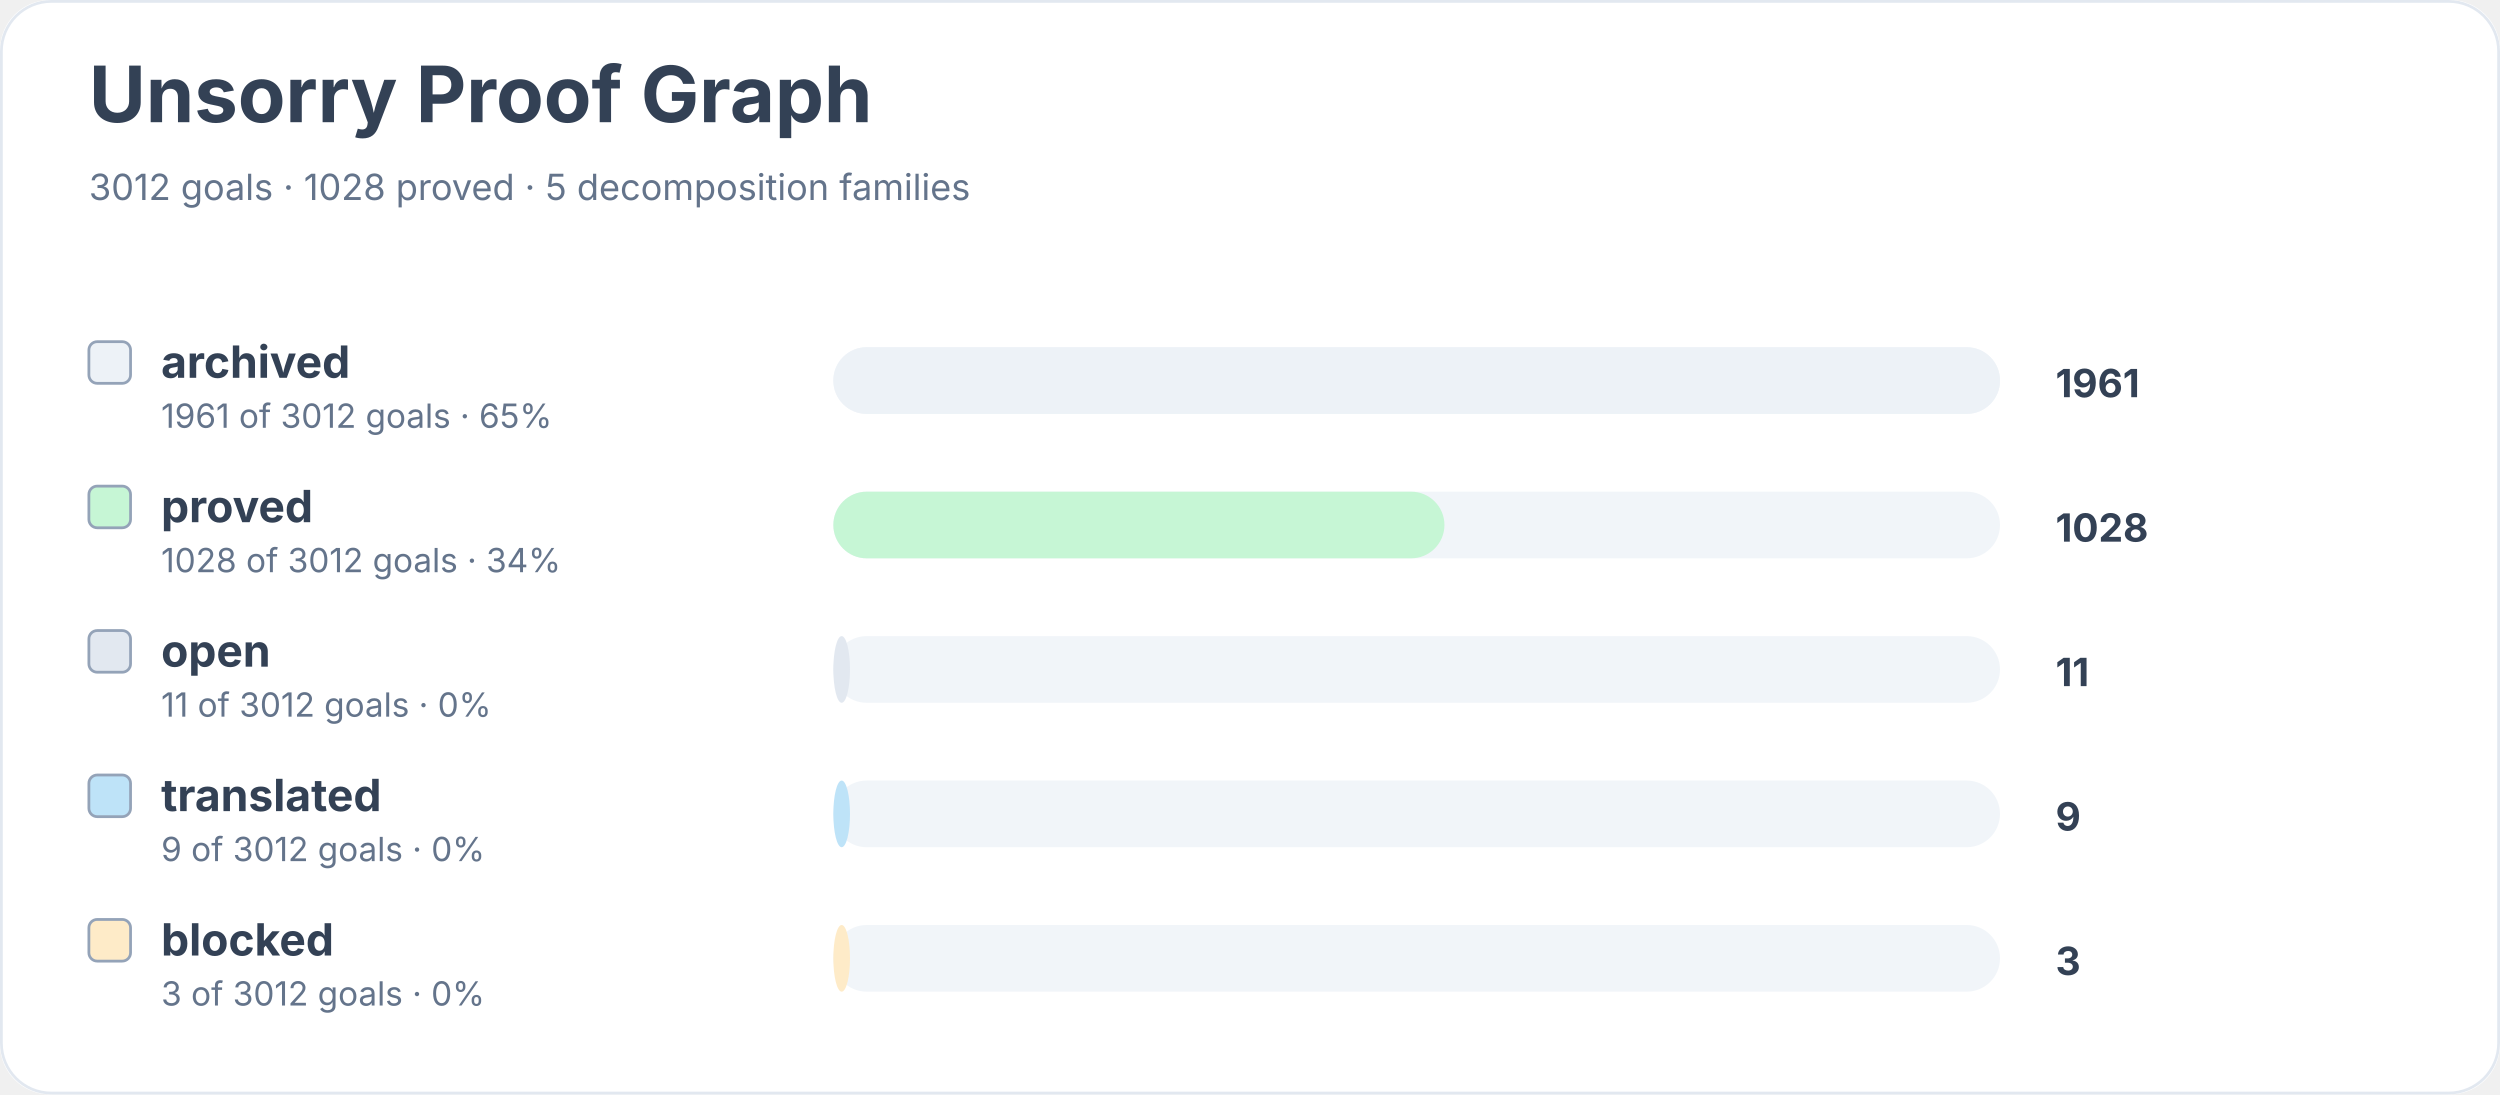
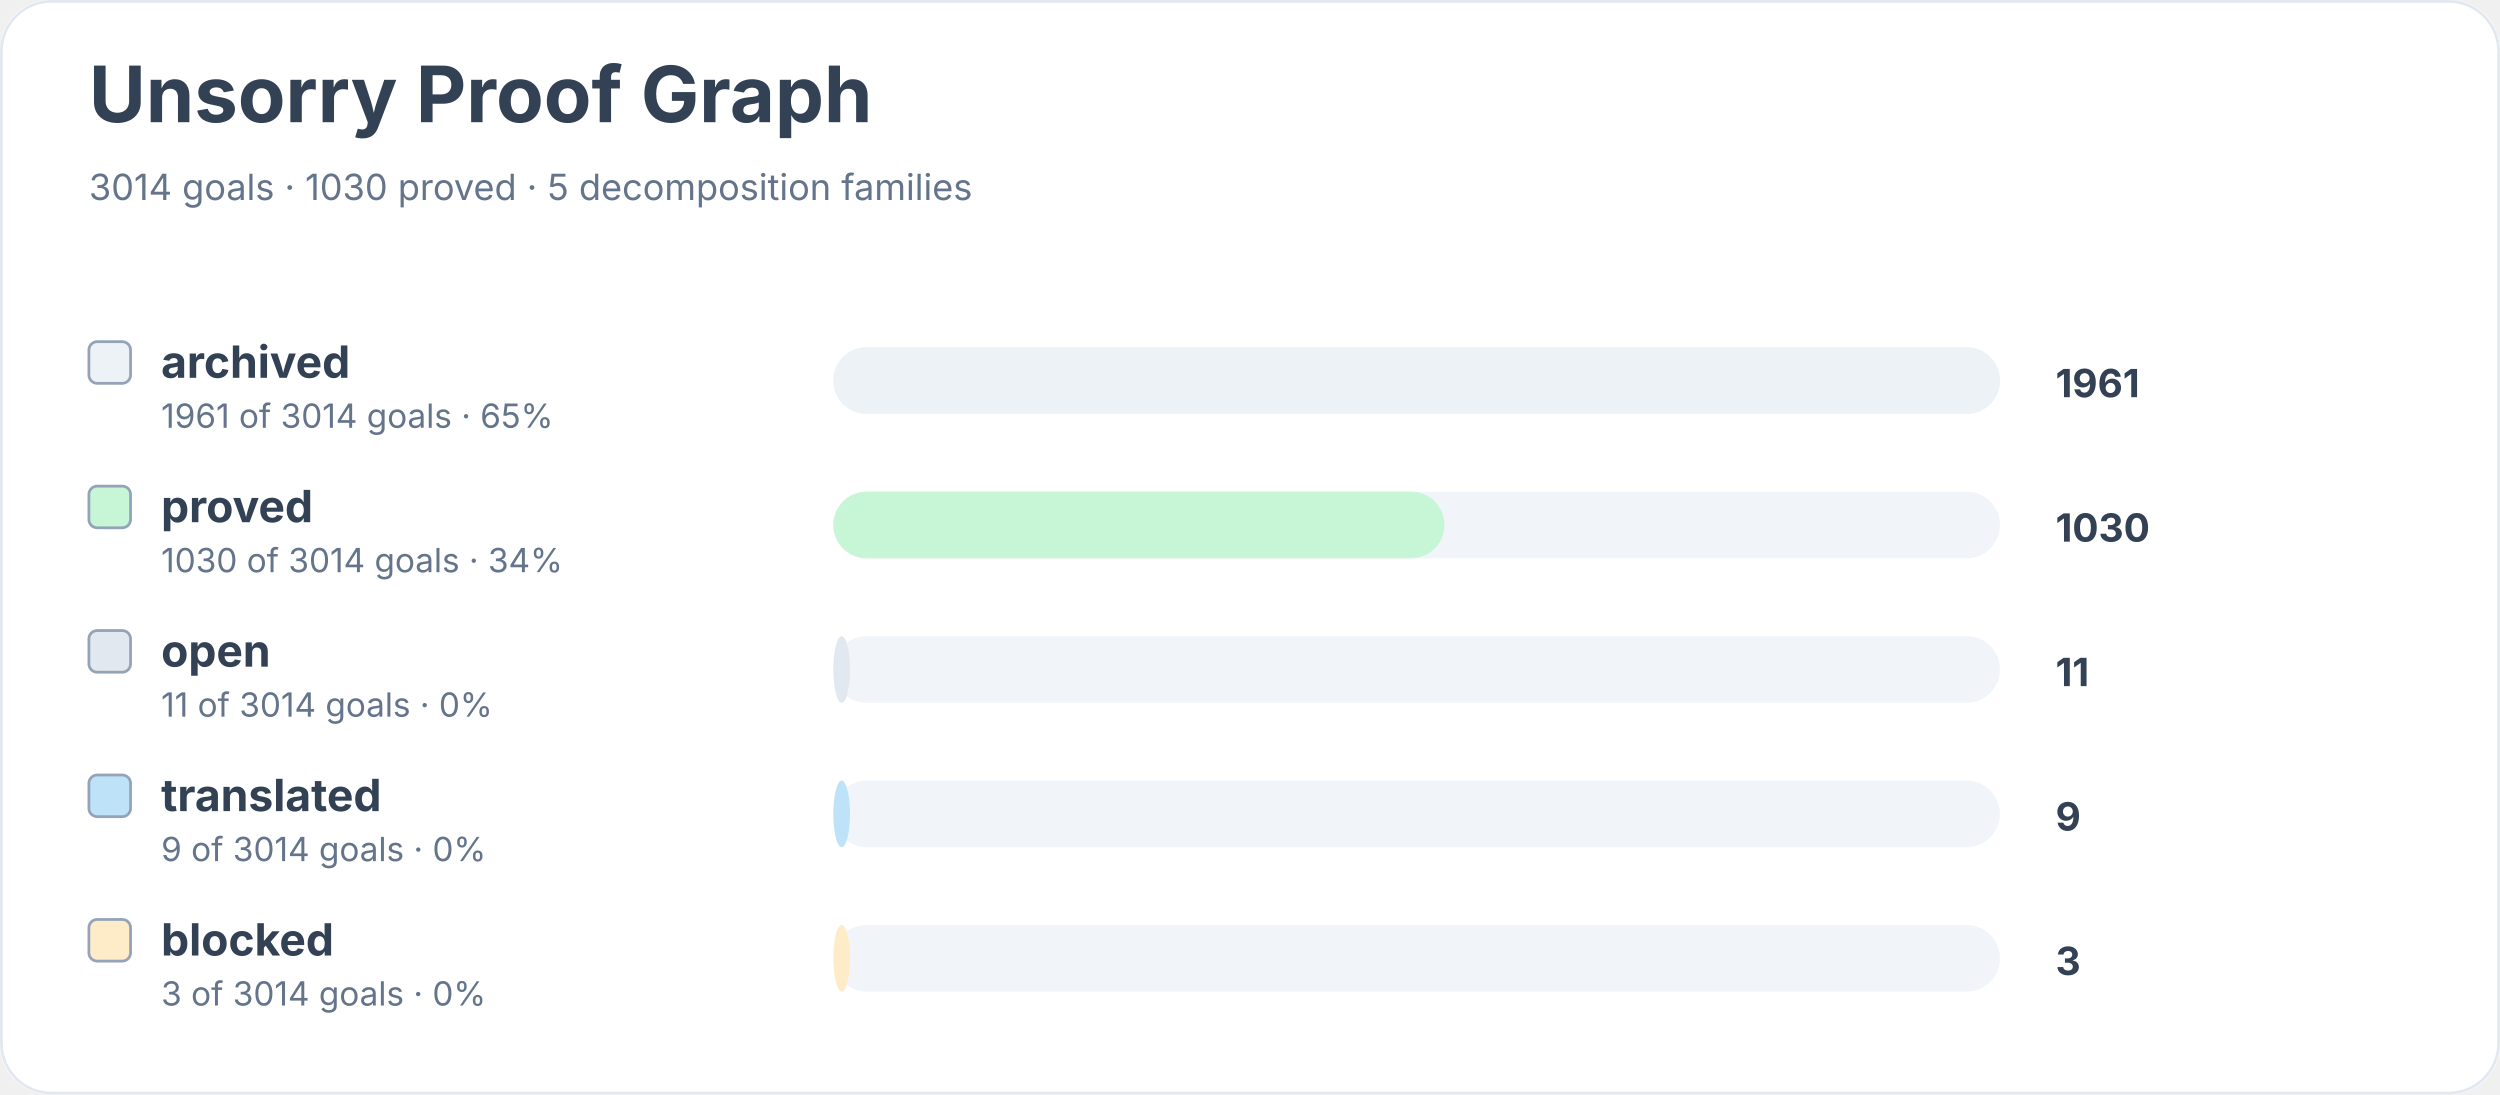
<svg xmlns="http://www.w3.org/2000/svg" width="900" height="394" viewBox="0 0 900 394" role="img" aria-labelledby="title desc">
  <rect width="900" height="100%" rx="18" fill="#ffffff" />
  <rect x="0.5" y="0.5" width="899" height="393" rx="18" fill="none" stroke="#e2e8f0" />
  <text x="32" y="44" font-family="Inter, system-ui, sans-serif" font-size="28" font-weight="700" fill="#334155">Unsorry Proof Graph</text>
-   <text x="32" y="72" font-family="Inter, system-ui, sans-serif" font-size="13" fill="#64748b">3012 goals · 1028 proved · 5 decomposition families</text>
+   <text x="32" y="72" font-family="Inter, system-ui, sans-serif" font-size="13" fill="#64748b">3014 goals · 1030 proved · 5 decomposition families</text>
  <rect x="32" y="123" width="15" height="15" rx="3" fill="#edf2f7" stroke="#94a3b8" />
  <text x="58" y="136" font-family="Inter, system-ui, sans-serif" font-size="16" font-weight="650" fill="#334155">archived</text>
-   <text x="58" y="154" font-family="Inter, system-ui, sans-serif" font-size="12" fill="#64748b">1961 of 3012 goals · 65%</text>
+   <text x="58" y="154" font-family="Inter, system-ui, sans-serif" font-size="12" fill="#64748b">1961 of 3014 goals · 65%</text>
  <rect x="300" y="125" width="420" height="24" rx="12" fill="#f1f5f9" />
  <rect x="300" y="125" width="420" height="24" rx="12" fill="#edf2f7" />
  <text x="740" y="143" font-family="Inter, system-ui, sans-serif" font-size="14" font-weight="700" fill="#334155">1961</text>
  <rect x="32" y="175" width="15" height="15" rx="3" fill="#c6f6d5" stroke="#94a3b8" />
  <text x="58" y="188" font-family="Inter, system-ui, sans-serif" font-size="16" font-weight="650" fill="#334155">proved</text>
-   <text x="58" y="206" font-family="Inter, system-ui, sans-serif" font-size="12" fill="#64748b">1028 of 3012 goals · 34%</text>
+   <text x="58" y="206" font-family="Inter, system-ui, sans-serif" font-size="12" fill="#64748b">1030 of 3014 goals · 34%</text>
  <rect x="300" y="177" width="420" height="24" rx="12" fill="#f1f5f9" />
  <rect x="300" y="177" width="220" height="24" rx="12" fill="#c6f6d5" />
-   <text x="740" y="195" font-family="Inter, system-ui, sans-serif" font-size="14" font-weight="700" fill="#334155">1028</text>
+   <text x="740" y="195" font-family="Inter, system-ui, sans-serif" font-size="14" font-weight="700" fill="#334155">1030</text>
  <rect x="32" y="227" width="15" height="15" rx="3" fill="#e2e8f0" stroke="#94a3b8" />
  <text x="58" y="240" font-family="Inter, system-ui, sans-serif" font-size="16" font-weight="650" fill="#334155">open</text>
-   <text x="58" y="258" font-family="Inter, system-ui, sans-serif" font-size="12" fill="#64748b">11 of 3012 goals · 0%</text>
+   <text x="58" y="258" font-family="Inter, system-ui, sans-serif" font-size="12" fill="#64748b">11 of 3014 goals · 0%</text>
  <rect x="300" y="229" width="420" height="24" rx="12" fill="#f1f5f9" />
  <rect x="300" y="229" width="6" height="24" rx="12" fill="#e2e8f0" />
  <text x="740" y="247" font-family="Inter, system-ui, sans-serif" font-size="14" font-weight="700" fill="#334155">11</text>
  <rect x="32" y="279" width="15" height="15" rx="3" fill="#bee3f8" stroke="#94a3b8" />
  <text x="58" y="292" font-family="Inter, system-ui, sans-serif" font-size="16" font-weight="650" fill="#334155">translated</text>
-   <text x="58" y="310" font-family="Inter, system-ui, sans-serif" font-size="12" fill="#64748b">9 of 3012 goals · 0%</text>
+   <text x="58" y="310" font-family="Inter, system-ui, sans-serif" font-size="12" fill="#64748b">9 of 3014 goals · 0%</text>
  <rect x="300" y="281" width="420" height="24" rx="12" fill="#f1f5f9" />
  <rect x="300" y="281" width="6" height="24" rx="12" fill="#bee3f8" />
  <text x="740" y="299" font-family="Inter, system-ui, sans-serif" font-size="14" font-weight="700" fill="#334155">9</text>
  <rect x="32" y="331" width="15" height="15" rx="3" fill="#feebc8" stroke="#94a3b8" />
  <text x="58" y="344" font-family="Inter, system-ui, sans-serif" font-size="16" font-weight="650" fill="#334155">blocked</text>
-   <text x="58" y="362" font-family="Inter, system-ui, sans-serif" font-size="12" fill="#64748b">3 of 3012 goals · 0%</text>
+   <text x="58" y="362" font-family="Inter, system-ui, sans-serif" font-size="12" fill="#64748b">3 of 3014 goals · 0%</text>
  <rect x="300" y="333" width="420" height="24" rx="12" fill="#f1f5f9" />
  <rect x="300" y="333" width="6" height="24" rx="12" fill="#feebc8" />
  <text x="740" y="351" font-family="Inter, system-ui, sans-serif" font-size="14" font-weight="700" fill="#334155">3</text>
</svg>
